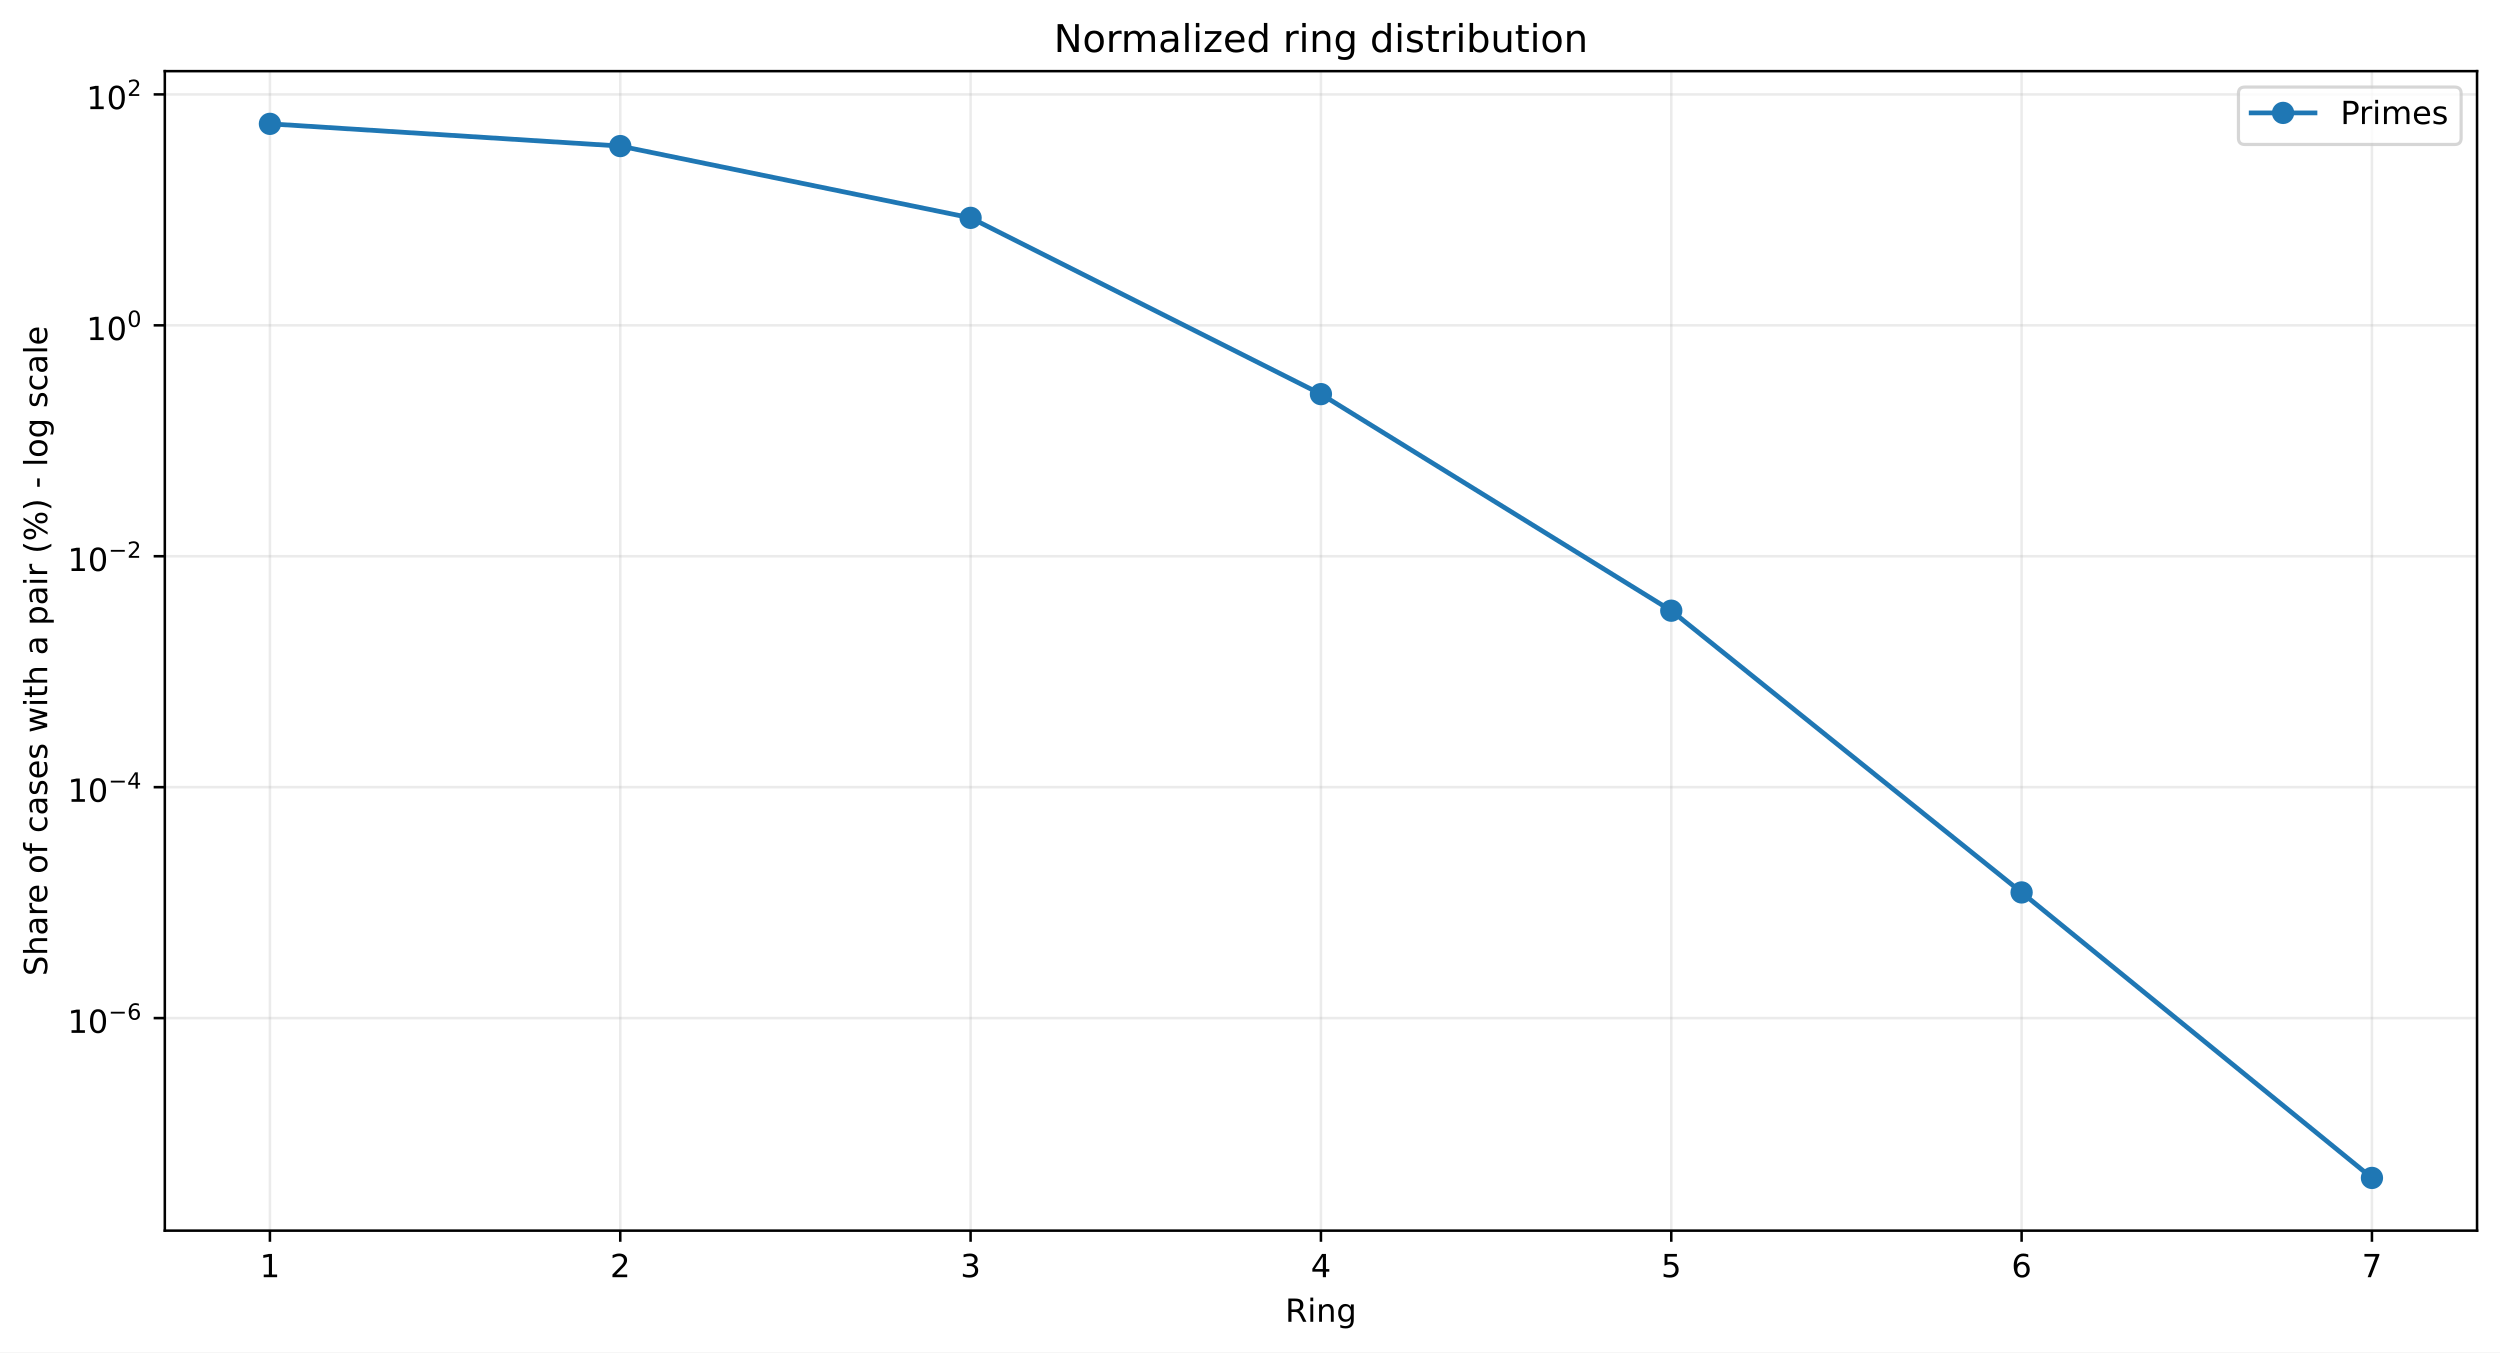
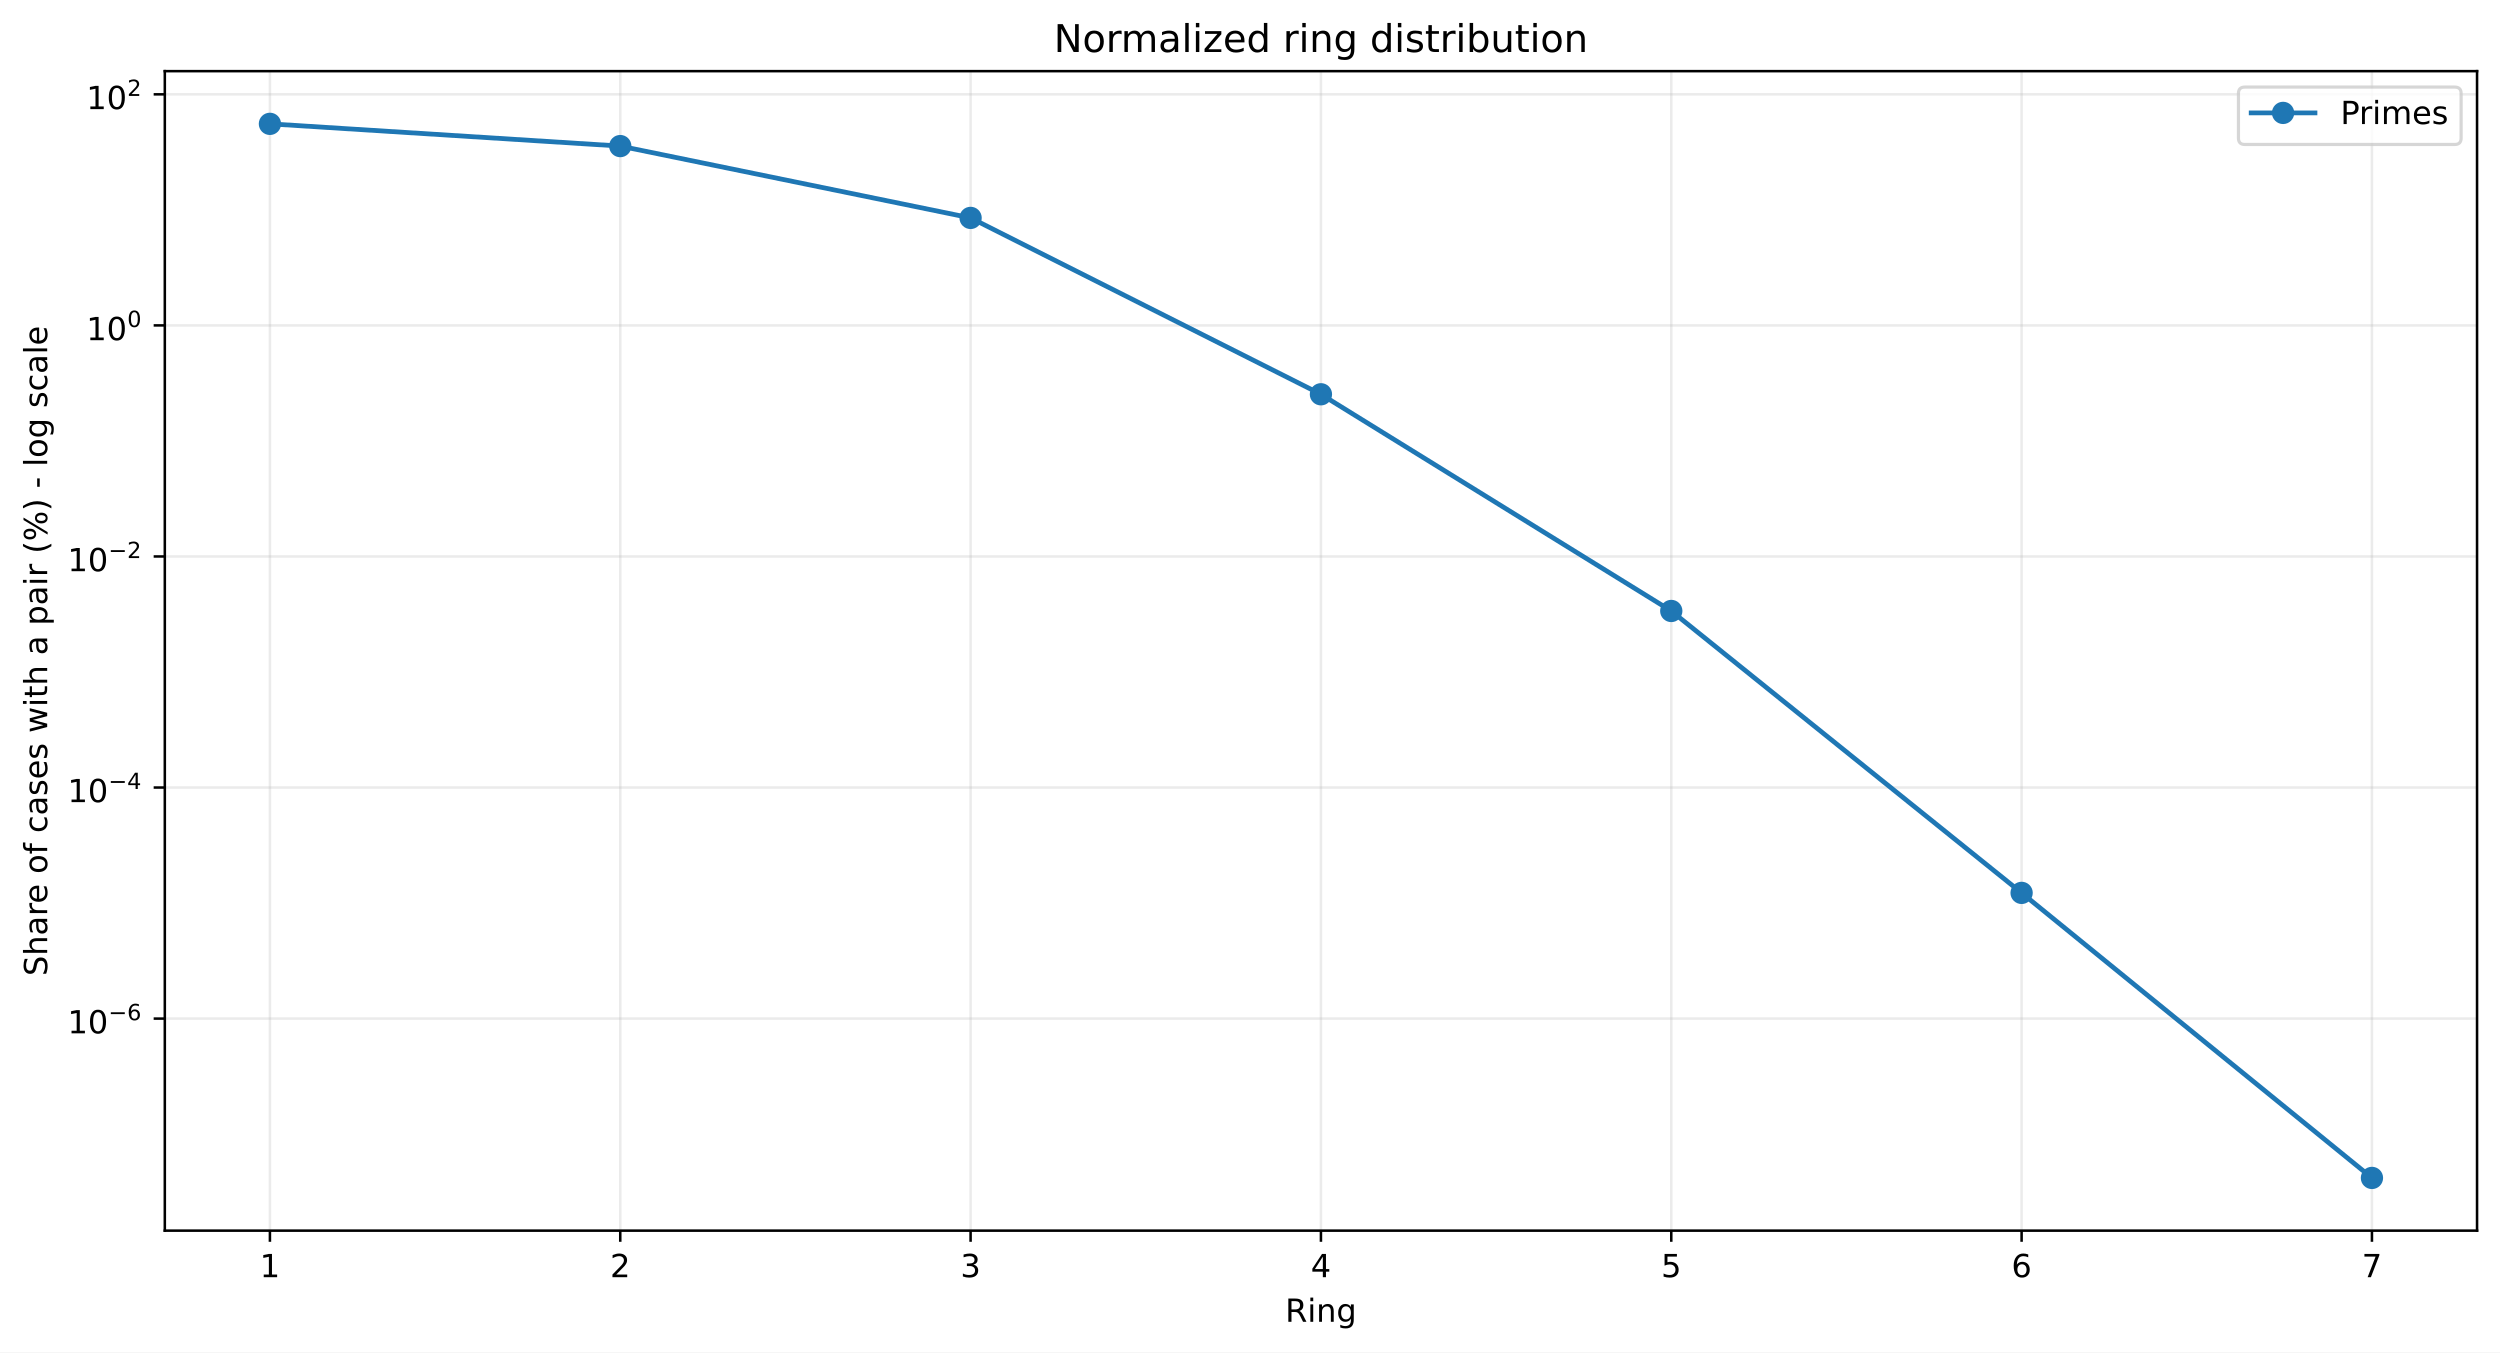
<svg xmlns="http://www.w3.org/2000/svg" xmlns:xlink="http://www.w3.org/1999/xlink" width="784.218pt" height="424.237pt" viewBox="0 0 784.218 424.237" version="1.1">
  <defs>
    <style type="text/css">*{stroke-linejoin: round; stroke-linecap: butt}</style>
  </defs>
  <g id="figure_1">
    <g id="patch_1">
      <path d="M 0 424.237  L 784.218 424.237  L 784.218 0  L 0 0  z " style="fill: #ffffff" />
    </g>
    <g id="axes_1">
      <g id="patch_2">
        <path d="M 51.701 386.036  L 777.018 386.036  L 777.018 22.318  L 51.701 22.318  z " style="fill: #ffffff" />
      </g>
      <g id="matplotlib.axis_1">
        <g id="xtick_1">
          <g id="line2d_1">
-             <path d="M 84.67 386.036  L 84.67 22.318  " clip-path="url(#p990126c983)" style="fill: none; stroke: #b0b0b0; stroke-opacity: 0.25; stroke-width: 0.8; stroke-linecap: square" />
+             <path d="M 84.67 386.036  L 84.67 22.318  " clip-path="url(#pc8bc31f0c2)" style="fill: none; stroke: #b0b0b0; stroke-opacity: 0.25; stroke-width: 0.8; stroke-linecap: square" />
          </g>
          <g id="line2d_2">
            <defs>
-               <path id="m0f0792420e" d="M 0 0  L 0 3.5  " style="stroke: #000000; stroke-width: 0.8" />
+               <path id="m76af45a280" d="M 0 0  L 0 3.5  " style="stroke: #000000; stroke-width: 0.8" />
            </defs>
            <g>
-               <use xlink:href="#m0f0792420e" x="84.67" y="386.036" style="stroke: #000000; stroke-width: 0.8" />
+               <use xlink:href="#m76af45a280" x="84.67" y="386.036" style="stroke: #000000; stroke-width: 0.8" />
            </g>
          </g>
          <g id="text_1">
            <g transform="translate(81.48852 400.6334) scale(0.1 -0.1)">
              <defs>
                <path id="DejaVuSans-14" d="M 794 531  L 1825 531  L 1825 4091  L 703 3866  L 703 4441  L 1819 4666  L 2450 4666  L 2450 531  L 3481 531  L 3481 0  L 794 0  L 794 531  z " transform="scale(0.015625)" />
              </defs>
              <use xlink:href="#DejaVuSans-14" />
            </g>
          </g>
        </g>
        <g id="xtick_2">
          <g id="line2d_3">
-             <path d="M 194.566 386.036  L 194.566 22.318  " clip-path="url(#p990126c983)" style="fill: none; stroke: #b0b0b0; stroke-opacity: 0.25; stroke-width: 0.8; stroke-linecap: square" />
+             <path d="M 194.566 386.036  L 194.566 22.318  " clip-path="url(#pc8bc31f0c2)" style="fill: none; stroke: #b0b0b0; stroke-opacity: 0.25; stroke-width: 0.8; stroke-linecap: square" />
          </g>
          <g id="line2d_4">
            <g>
-               <use xlink:href="#m0f0792420e" x="194.566" y="386.036" style="stroke: #000000; stroke-width: 0.8" />
+               <use xlink:href="#m76af45a280" x="194.566" y="386.036" style="stroke: #000000; stroke-width: 0.8" />
            </g>
          </g>
          <g id="text_2">
            <g transform="translate(191.3851 400.6334) scale(0.1 -0.1)">
              <defs>
                <path id="DejaVuSans-15" d="M 1228 531  L 3431 531  L 3431 0  L 469 0  L 469 531  Q 828 903 1448 1529  Q 2069 2156 2228 2338  Q 2531 2678 2651 2914  Q 2772 3150 2772 3378  Q 2772 3750 2511 3984  Q 2250 4219 1831 4219  Q 1534 4219 1204 4116  Q 875 4013 500 3803  L 500 4441  Q 881 4594 1212 4672  Q 1544 4750 1819 4750  Q 2544 4750 2975 4387  Q 3406 4025 3406 3419  Q 3406 3131 3298 2873  Q 3191 2616 2906 2266  Q 2828 2175 2409 1742  Q 1991 1309 1228 531  z " transform="scale(0.015625)" />
              </defs>
              <use xlink:href="#DejaVuSans-15" />
            </g>
          </g>
        </g>
        <g id="xtick_3">
          <g id="line2d_5">
-             <path d="M 304.463 386.036  L 304.463 22.318  " clip-path="url(#p990126c983)" style="fill: none; stroke: #b0b0b0; stroke-opacity: 0.25; stroke-width: 0.8; stroke-linecap: square" />
+             <path d="M 304.463 386.036  L 304.463 22.318  " clip-path="url(#pc8bc31f0c2)" style="fill: none; stroke: #b0b0b0; stroke-opacity: 0.25; stroke-width: 0.8; stroke-linecap: square" />
          </g>
          <g id="line2d_6">
            <g>
-               <use xlink:href="#m0f0792420e" x="304.463" y="386.036" style="stroke: #000000; stroke-width: 0.8" />
+               <use xlink:href="#m76af45a280" x="304.463" y="386.036" style="stroke: #000000; stroke-width: 0.8" />
            </g>
          </g>
          <g id="text_3">
            <g transform="translate(301.2817 400.6334) scale(0.1 -0.1)">
              <defs>
                <path id="DejaVuSans-16" d="M 2597 2516  Q 3050 2419 3304 2112  Q 3559 1806 3559 1356  Q 3559 666 3084 287  Q 2609 -91 1734 -91  Q 1441 -91 1130 -33  Q 819 25 488 141  L 488 750  Q 750 597 1062 519  Q 1375 441 1716 441  Q 2309 441 2620 675  Q 2931 909 2931 1356  Q 2931 1769 2642 2001  Q 2353 2234 1838 2234  L 1294 2234  L 1294 2753  L 1863 2753  Q 2328 2753 2575 2939  Q 2822 3125 2822 3475  Q 2822 3834 2567 4026  Q 2313 4219 1838 4219  Q 1578 4219 1281 4162  Q 984 4106 628 3988  L 628 4550  Q 988 4650 1302 4700  Q 1616 4750 1894 4750  Q 2613 4750 3031 4423  Q 3450 4097 3450 3541  Q 3450 3153 3228 2886  Q 3006 2619 2597 2516  z " transform="scale(0.015625)" />
              </defs>
              <use xlink:href="#DejaVuSans-16" />
            </g>
          </g>
        </g>
        <g id="xtick_4">
          <g id="line2d_7">
-             <path d="M 414.36 386.036  L 414.36 22.318  " clip-path="url(#p990126c983)" style="fill: none; stroke: #b0b0b0; stroke-opacity: 0.25; stroke-width: 0.8; stroke-linecap: square" />
+             <path d="M 414.36 386.036  L 414.36 22.318  " clip-path="url(#pc8bc31f0c2)" style="fill: none; stroke: #b0b0b0; stroke-opacity: 0.25; stroke-width: 0.8; stroke-linecap: square" />
          </g>
          <g id="line2d_8">
            <g>
-               <use xlink:href="#m0f0792420e" x="414.36" y="386.036" style="stroke: #000000; stroke-width: 0.8" />
+               <use xlink:href="#m76af45a280" x="414.36" y="386.036" style="stroke: #000000; stroke-width: 0.8" />
            </g>
          </g>
          <g id="text_4">
            <g transform="translate(411.1784 400.6334) scale(0.1 -0.1)">
              <defs>
                <path id="DejaVuSans-17" d="M 2419 4116  L 825 1625  L 2419 1625  L 2419 4116  z M 2253 4666  L 3047 4666  L 3047 1625  L 3713 1625  L 3713 1100  L 3047 1100  L 3047 0  L 2419 0  L 2419 1100  L 313 1100  L 313 1709  L 2253 4666  z " transform="scale(0.015625)" />
              </defs>
              <use xlink:href="#DejaVuSans-17" />
            </g>
          </g>
        </g>
        <g id="xtick_5">
          <g id="line2d_9">
-             <path d="M 524.256 386.036  L 524.256 22.318  " clip-path="url(#p990126c983)" style="fill: none; stroke: #b0b0b0; stroke-opacity: 0.25; stroke-width: 0.8; stroke-linecap: square" />
+             <path d="M 524.256 386.036  L 524.256 22.318  " clip-path="url(#pc8bc31f0c2)" style="fill: none; stroke: #b0b0b0; stroke-opacity: 0.25; stroke-width: 0.8; stroke-linecap: square" />
          </g>
          <g id="line2d_10">
            <g>
-               <use xlink:href="#m0f0792420e" x="524.256" y="386.036" style="stroke: #000000; stroke-width: 0.8" />
+               <use xlink:href="#m76af45a280" x="524.256" y="386.036" style="stroke: #000000; stroke-width: 0.8" />
            </g>
          </g>
          <g id="text_5">
            <g transform="translate(521.075 400.6334) scale(0.1 -0.1)">
              <defs>
                <path id="DejaVuSans-18" d="M 691 4666  L 3169 4666  L 3169 4134  L 1269 4134  L 1269 2991  Q 1406 3038 1543 3061  Q 1681 3084 1819 3084  Q 2600 3084 3056 2656  Q 3513 2228 3513 1497  Q 3513 744 3044 326  Q 2575 -91 1722 -91  Q 1428 -91 1123 -41  Q 819 9 494 109  L 494 744  Q 775 591 1075 516  Q 1375 441 1709 441  Q 2250 441 2565 725  Q 2881 1009 2881 1497  Q 2881 1984 2565 2268  Q 2250 2553 1709 2553  Q 1456 2553 1204 2497  Q 953 2441 691 2322  L 691 4666  z " transform="scale(0.015625)" />
              </defs>
              <use xlink:href="#DejaVuSans-18" />
            </g>
          </g>
        </g>
        <g id="xtick_6">
          <g id="line2d_11">
-             <path d="M 634.153 386.036  L 634.153 22.318  " clip-path="url(#p990126c983)" style="fill: none; stroke: #b0b0b0; stroke-opacity: 0.25; stroke-width: 0.8; stroke-linecap: square" />
+             <path d="M 634.153 386.036  L 634.153 22.318  " clip-path="url(#pc8bc31f0c2)" style="fill: none; stroke: #b0b0b0; stroke-opacity: 0.25; stroke-width: 0.8; stroke-linecap: square" />
          </g>
          <g id="line2d_12">
            <g>
-               <use xlink:href="#m0f0792420e" x="634.153" y="386.036" style="stroke: #000000; stroke-width: 0.8" />
+               <use xlink:href="#m76af45a280" x="634.153" y="386.036" style="stroke: #000000; stroke-width: 0.8" />
            </g>
          </g>
          <g id="text_6">
            <g transform="translate(630.9716 400.6334) scale(0.1 -0.1)">
              <defs>
                <path id="DejaVuSans-19" d="M 2113 2584  Q 1688 2584 1439 2293  Q 1191 2003 1191 1497  Q 1191 994 1439 701  Q 1688 409 2113 409  Q 2538 409 2786 701  Q 3034 994 3034 1497  Q 3034 2003 2786 2293  Q 2538 2584 2113 2584  z M 3366 4563  L 3366 3988  Q 3128 4100 2886 4159  Q 2644 4219 2406 4219  Q 1781 4219 1451 3797  Q 1122 3375 1075 2522  Q 1259 2794 1537 2939  Q 1816 3084 2150 3084  Q 2853 3084 3261 2657  Q 3669 2231 3669 1497  Q 3669 778 3244 343  Q 2819 -91 2113 -91  Q 1303 -91 875 529  Q 447 1150 447 2328  Q 447 3434 972 4092  Q 1497 4750 2381 4750  Q 2619 4750 2861 4703  Q 3103 4656 3366 4563  z " transform="scale(0.015625)" />
              </defs>
              <use xlink:href="#DejaVuSans-19" />
            </g>
          </g>
        </g>
        <g id="xtick_7">
          <g id="line2d_13">
-             <path d="M 744.049 386.036  L 744.049 22.318  " clip-path="url(#p990126c983)" style="fill: none; stroke: #b0b0b0; stroke-opacity: 0.25; stroke-width: 0.8; stroke-linecap: square" />
+             <path d="M 744.049 386.036  L 744.049 22.318  " clip-path="url(#pc8bc31f0c2)" style="fill: none; stroke: #b0b0b0; stroke-opacity: 0.25; stroke-width: 0.8; stroke-linecap: square" />
          </g>
          <g id="line2d_14">
            <g>
-               <use xlink:href="#m0f0792420e" x="744.049" y="386.036" style="stroke: #000000; stroke-width: 0.8" />
+               <use xlink:href="#m76af45a280" x="744.049" y="386.036" style="stroke: #000000; stroke-width: 0.8" />
            </g>
          </g>
          <g id="text_7">
            <g transform="translate(740.8682 400.6334) scale(0.1 -0.1)">
              <defs>
                <path id="DejaVuSans-1a" d="M 525 4666  L 3525 4666  L 3525 4397  L 1831 0  L 1172 0  L 2766 4134  L 525 4134  L 525 4666  z " transform="scale(0.015625)" />
              </defs>
              <use xlink:href="#DejaVuSans-1a" />
            </g>
          </g>
        </g>
        <g id="text_8">
          <g transform="translate(403.1534 414.6342) scale(0.1 -0.1)">
            <defs>
              <path id="DejaVuSans-35" d="M 2841 2188  Q 3044 2119 3236 1894  Q 3428 1669 3622 1275  L 4263 0  L 3584 0  L 2988 1197  Q 2756 1666 2539 1819  Q 2322 1972 1947 1972  L 1259 1972  L 1259 0  L 628 0  L 628 4666  L 2053 4666  Q 2853 4666 3247 4331  Q 3641 3997 3641 3322  Q 3641 2881 3436 2590  Q 3231 2300 2841 2188  z M 1259 4147  L 1259 2491  L 2053 2491  Q 2509 2491 2742 2702  Q 2975 2913 2975 3322  Q 2975 3731 2742 3939  Q 2509 4147 2053 4147  L 1259 4147  z " transform="scale(0.015625)" />
              <path id="DejaVuSans-4c" d="M 603 3500  L 1178 3500  L 1178 0  L 603 0  L 603 3500  z M 603 4863  L 1178 4863  L 1178 4134  L 603 4134  L 603 4863  z " transform="scale(0.015625)" />
              <path id="DejaVuSans-51" d="M 3513 2113  L 3513 0  L 2938 0  L 2938 2094  Q 2938 2591 2744 2837  Q 2550 3084 2163 3084  Q 1697 3084 1428 2787  Q 1159 2491 1159 1978  L 1159 0  L 581 0  L 581 3500  L 1159 3500  L 1159 2956  Q 1366 3272 1645 3428  Q 1925 3584 2291 3584  Q 2894 3584 3203 3211  Q 3513 2838 3513 2113  z " transform="scale(0.015625)" />
              <path id="DejaVuSans-4a" d="M 2906 1791  Q 2906 2416 2648 2759  Q 2391 3103 1925 3103  Q 1463 3103 1205 2759  Q 947 2416 947 1791  Q 947 1169 1205 825  Q 1463 481 1925 481  Q 2391 481 2648 825  Q 2906 1169 2906 1791  z M 3481 434  Q 3481 -459 3084 -895  Q 2688 -1331 1869 -1331  Q 1566 -1331 1297 -1286  Q 1028 -1241 775 -1147  L 775 -588  Q 1028 -725 1275 -790  Q 1522 -856 1778 -856  Q 2344 -856 2625 -561  Q 2906 -266 2906 331  L 2906 616  Q 2728 306 2450 153  Q 2172 0 1784 0  Q 1141 0 747 490  Q 353 981 353 1791  Q 353 2603 747 3093  Q 1141 3584 1784 3584  Q 2172 3584 2450 3431  Q 2728 3278 2906 2969  L 2906 3500  L 3481 3500  L 3481 434  z " transform="scale(0.015625)" />
            </defs>
            <use xlink:href="#DejaVuSans-35" />
            <use xlink:href="#DejaVuSans-4c" transform="translate(69.48438 0)" />
            <use xlink:href="#DejaVuSans-51" transform="translate(97.26562 0)" />
            <use xlink:href="#DejaVuSans-4a" transform="translate(160.6406 0)" />
          </g>
        </g>
      </g>
      <g id="matplotlib.axis_2">
        <g id="ytick_1">
          <g id="line2d_15">
-             <path d="M 51.701 319.365  L 777.018 319.365  " clip-path="url(#p990126c983)" style="fill: none; stroke: #b0b0b0; stroke-opacity: 0.25; stroke-width: 0.8; stroke-linecap: square" />
+             <path d="M 51.701 319.525  L 777.018 319.525  " clip-path="url(#pc8bc31f0c2)" style="fill: none; stroke: #b0b0b0; stroke-opacity: 0.25; stroke-width: 0.8; stroke-linecap: square" />
          </g>
          <g id="line2d_16">
            <defs>
-               <path id="m5545143a5c" d="M 0 0  L -3.5 0  " style="stroke: #000000; stroke-width: 0.8" />
+               <path id="m53940c258c" d="M 0 0  L -3.5 0  " style="stroke: #000000; stroke-width: 0.8" />
            </defs>
            <g>
-               <use xlink:href="#m5545143a5c" x="51.701" y="319.365" style="stroke: #000000; stroke-width: 0.8" />
+               <use xlink:href="#m53940c258c" x="51.701" y="319.525" style="stroke: #000000; stroke-width: 0.8" />
            </g>
          </g>
          <g id="text_9">
-             <g transform="translate(21.20078 324.0655) scale(0.1 -0.1)">
+             <g transform="translate(21.20078 324.2254) scale(0.1 -0.1)">
              <defs>
                <path id="DejaVuSans-13" d="M 2034 4250  Q 1547 4250 1301 3770  Q 1056 3291 1056 2328  Q 1056 1369 1301 889  Q 1547 409 2034 409  Q 2525 409 2770 889  Q 3016 1369 3016 2328  Q 3016 3291 2770 3770  Q 2525 4250 2034 4250  z M 2034 4750  Q 2819 4750 3233 4129  Q 3647 3509 3647 2328  Q 3647 1150 3233 529  Q 2819 -91 2034 -91  Q 1250 -91 836 529  Q 422 1150 422 2328  Q 422 3509 836 4129  Q 1250 4750 2034 4750  z " transform="scale(0.015625)" />
                <path id="DejaVuSans-c9c" d="M 678 2272  L 4684 2272  L 4684 1741  L 678 1741  L 678 2272  z " transform="scale(0.015625)" />
              </defs>
              <use xlink:href="#DejaVuSans-14" transform="translate(0 0.746875)" />
              <use xlink:href="#DejaVuSans-13" transform="translate(63.62305 0.746875)" />
              <use xlink:href="#DejaVuSans-c9c" transform="translate(128.2031 42.04688) scale(0.7)" />
              <use xlink:href="#DejaVuSans-19" transform="translate(186.8555 42.04688) scale(0.7)" />
            </g>
          </g>
        </g>
        <g id="ytick_2">
          <g id="line2d_17">
-             <path d="M 51.701 246.925  L 777.018 246.925  " clip-path="url(#p990126c983)" style="fill: none; stroke: #b0b0b0; stroke-opacity: 0.25; stroke-width: 0.8; stroke-linecap: square" />
+             <path d="M 51.701 247.044  L 777.018 247.044  " clip-path="url(#pc8bc31f0c2)" style="fill: none; stroke: #b0b0b0; stroke-opacity: 0.25; stroke-width: 0.8; stroke-linecap: square" />
          </g>
          <g id="line2d_18">
            <g>
-               <use xlink:href="#m5545143a5c" x="51.701" y="246.925" style="stroke: #000000; stroke-width: 0.8" />
+               <use xlink:href="#m53940c258c" x="51.701" y="247.044" style="stroke: #000000; stroke-width: 0.8" />
            </g>
          </g>
          <g id="text_10">
-             <g transform="translate(21.20078 251.5753) scale(0.1 -0.1)">
+             <g transform="translate(21.20078 251.6939) scale(0.1 -0.1)">
              <use xlink:href="#DejaVuSans-14" transform="translate(0 0.665625)" />
              <use xlink:href="#DejaVuSans-13" transform="translate(63.62305 0.665625)" />
              <use xlink:href="#DejaVuSans-c9c" transform="translate(128.2031 41.96563) scale(0.7)" />
              <use xlink:href="#DejaVuSans-17" transform="translate(186.8555 41.96563) scale(0.7)" />
            </g>
          </g>
        </g>
        <g id="ytick_3">
          <g id="line2d_19">
-             <path d="M 51.701 174.485  L 777.018 174.485  " clip-path="url(#p990126c983)" style="fill: none; stroke: #b0b0b0; stroke-opacity: 0.25; stroke-width: 0.8; stroke-linecap: square" />
+             <path d="M 51.701 174.562  L 777.018 174.562  " clip-path="url(#pc8bc31f0c2)" style="fill: none; stroke: #b0b0b0; stroke-opacity: 0.25; stroke-width: 0.8; stroke-linecap: square" />
          </g>
          <g id="line2d_20">
            <g>
-               <use xlink:href="#m5545143a5c" x="51.701" y="174.485" style="stroke: #000000; stroke-width: 0.8" />
+               <use xlink:href="#m53940c258c" x="51.701" y="174.562" style="stroke: #000000; stroke-width: 0.8" />
            </g>
          </g>
          <g id="text_11">
-             <g transform="translate(21.20078 179.1851) scale(0.1 -0.1)">
+             <g transform="translate(21.20078 179.2625) scale(0.1 -0.1)">
              <use xlink:href="#DejaVuSans-14" transform="translate(0 0.746875)" />
              <use xlink:href="#DejaVuSans-13" transform="translate(63.62305 0.746875)" />
              <use xlink:href="#DejaVuSans-c9c" transform="translate(128.2031 42.04688) scale(0.7)" />
              <use xlink:href="#DejaVuSans-15" transform="translate(186.8555 42.04688) scale(0.7)" />
            </g>
          </g>
        </g>
        <g id="ytick_4">
          <g id="line2d_21">
-             <path d="M 51.701 102.045  L 777.018 102.045  " clip-path="url(#p990126c983)" style="fill: none; stroke: #b0b0b0; stroke-opacity: 0.25; stroke-width: 0.8; stroke-linecap: square" />
+             <path d="M 51.701 102.081  L 777.018 102.081  " clip-path="url(#pc8bc31f0c2)" style="fill: none; stroke: #b0b0b0; stroke-opacity: 0.25; stroke-width: 0.8; stroke-linecap: square" />
          </g>
          <g id="line2d_22">
            <g>
-               <use xlink:href="#m5545143a5c" x="51.701" y="102.045" style="stroke: #000000; stroke-width: 0.8" />
+               <use xlink:href="#m53940c258c" x="51.701" y="102.081" style="stroke: #000000; stroke-width: 0.8" />
            </g>
          </g>
          <g id="text_12">
-             <g transform="translate(27.10078 106.7449) scale(0.1 -0.1)">
+             <g transform="translate(27.10078 106.781) scale(0.1 -0.1)">
              <use xlink:href="#DejaVuSans-14" transform="translate(0 0.746875)" />
              <use xlink:href="#DejaVuSans-13" transform="translate(63.62305 0.746875)" />
              <use xlink:href="#DejaVuSans-13" transform="translate(128.2031 42.04688) scale(0.7)" />
            </g>
          </g>
        </g>
        <g id="ytick_5">
          <g id="line2d_23">
-             <path d="M 51.701 29.605  L 777.018 29.605  " clip-path="url(#p990126c983)" style="fill: none; stroke: #b0b0b0; stroke-opacity: 0.25; stroke-width: 0.8; stroke-linecap: square" />
+             <path d="M 51.701 29.599  L 777.018 29.599  " clip-path="url(#pc8bc31f0c2)" style="fill: none; stroke: #b0b0b0; stroke-opacity: 0.25; stroke-width: 0.8; stroke-linecap: square" />
          </g>
          <g id="line2d_24">
            <g>
-               <use xlink:href="#m5545143a5c" x="51.701" y="29.605" style="stroke: #000000; stroke-width: 0.8" />
+               <use xlink:href="#m53940c258c" x="51.701" y="29.599" style="stroke: #000000; stroke-width: 0.8" />
            </g>
          </g>
          <g id="text_13">
-             <g transform="translate(27.10078 34.30476) scale(0.1 -0.1)">
+             <g transform="translate(27.10078 34.29948) scale(0.1 -0.1)">
              <use xlink:href="#DejaVuSans-14" transform="translate(0 0.746875)" />
              <use xlink:href="#DejaVuSans-13" transform="translate(63.62305 0.746875)" />
              <use xlink:href="#DejaVuSans-15" transform="translate(128.2031 42.04688) scale(0.7)" />
            </g>
          </g>
        </g>
        <g id="text_14">
          <g transform="translate(14.79844 306.1426) rotate(-90) scale(0.1 -0.1)">
            <defs>
              <path id="DejaVuSans-36" d="M 3425 4513  L 3425 3897  Q 3066 4069 2747 4153  Q 2428 4238 2131 4238  Q 1616 4238 1336 4038  Q 1056 3838 1056 3469  Q 1056 3159 1242 3001  Q 1428 2844 1947 2747  L 2328 2669  Q 3034 2534 3370 2195  Q 3706 1856 3706 1288  Q 3706 609 3251 259  Q 2797 -91 1919 -91  Q 1588 -91 1214 -16  Q 841 59 441 206  L 441 856  Q 825 641 1194 531  Q 1563 422 1919 422  Q 2459 422 2753 634  Q 3047 847 3047 1241  Q 3047 1584 2836 1778  Q 2625 1972 2144 2069  L 1759 2144  Q 1053 2284 737 2584  Q 422 2884 422 3419  Q 422 4038 858 4394  Q 1294 4750 2059 4750  Q 2388 4750 2728 4690  Q 3069 4631 3425 4513  z " transform="scale(0.015625)" />
              <path id="DejaVuSans-4b" d="M 3513 2113  L 3513 0  L 2938 0  L 2938 2094  Q 2938 2591 2744 2837  Q 2550 3084 2163 3084  Q 1697 3084 1428 2787  Q 1159 2491 1159 1978  L 1159 0  L 581 0  L 581 4863  L 1159 4863  L 1159 2956  Q 1366 3272 1645 3428  Q 1925 3584 2291 3584  Q 2894 3584 3203 3211  Q 3513 2838 3513 2113  z " transform="scale(0.015625)" />
              <path id="DejaVuSans-44" d="M 2194 1759  Q 1497 1759 1228 1600  Q 959 1441 959 1056  Q 959 750 1161 570  Q 1363 391 1709 391  Q 2188 391 2477 730  Q 2766 1069 2766 1631  L 2766 1759  L 2194 1759  z M 3341 1997  L 3341 0  L 2766 0  L 2766 531  Q 2569 213 2275 61  Q 1981 -91 1556 -91  Q 1019 -91 701 211  Q 384 513 384 1019  Q 384 1609 779 1909  Q 1175 2209 1959 2209  L 2766 2209  L 2766 2266  Q 2766 2663 2505 2880  Q 2244 3097 1772 3097  Q 1472 3097 1187 3025  Q 903 2953 641 2809  L 641 3341  Q 956 3463 1253 3523  Q 1550 3584 1831 3584  Q 2591 3584 2966 3190  Q 3341 2797 3341 1997  z " transform="scale(0.015625)" />
              <path id="DejaVuSans-55" d="M 2631 2963  Q 2534 3019 2420 3045  Q 2306 3072 2169 3072  Q 1681 3072 1420 2755  Q 1159 2438 1159 1844  L 1159 0  L 581 0  L 581 3500  L 1159 3500  L 1159 2956  Q 1341 3275 1631 3429  Q 1922 3584 2338 3584  Q 2397 3584 2469 3576  Q 2541 3569 2628 3553  L 2631 2963  z " transform="scale(0.015625)" />
              <path id="DejaVuSans-48" d="M 3597 1894  L 3597 1613  L 953 1613  Q 991 1019 1311 708  Q 1631 397 2203 397  Q 2534 397 2845 478  Q 3156 559 3463 722  L 3463 178  Q 3153 47 2828 -22  Q 2503 -91 2169 -91  Q 1331 -91 842 396  Q 353 884 353 1716  Q 353 2575 817 3079  Q 1281 3584 2069 3584  Q 2775 3584 3186 3129  Q 3597 2675 3597 1894  z M 3022 2063  Q 3016 2534 2758 2815  Q 2500 3097 2075 3097  Q 1594 3097 1305 2825  Q 1016 2553 972 2059  L 3022 2063  z " transform="scale(0.015625)" />
              <path id="DejaVuSans-3" transform="scale(0.015625)" />
              <path id="DejaVuSans-52" d="M 1959 3097  Q 1497 3097 1228 2736  Q 959 2375 959 1747  Q 959 1119 1226 758  Q 1494 397 1959 397  Q 2419 397 2687 759  Q 2956 1122 2956 1747  Q 2956 2369 2687 2733  Q 2419 3097 1959 3097  z M 1959 3584  Q 2709 3584 3137 3096  Q 3566 2609 3566 1747  Q 3566 888 3137 398  Q 2709 -91 1959 -91  Q 1206 -91 779 398  Q 353 888 353 1747  Q 353 2609 779 3096  Q 1206 3584 1959 3584  z " transform="scale(0.015625)" />
              <path id="DejaVuSans-49" d="M 2375 4863  L 2375 4384  L 1825 4384  Q 1516 4384 1395 4259  Q 1275 4134 1275 3809  L 1275 3500  L 2222 3500  L 2222 3053  L 1275 3053  L 1275 0  L 697 0  L 697 3053  L 147 3053  L 147 3500  L 697 3500  L 697 3744  Q 697 4328 969 4595  Q 1241 4863 1831 4863  L 2375 4863  z " transform="scale(0.015625)" />
              <path id="DejaVuSans-46" d="M 3122 3366  L 3122 2828  Q 2878 2963 2633 3030  Q 2388 3097 2138 3097  Q 1578 3097 1268 2742  Q 959 2388 959 1747  Q 959 1106 1268 751  Q 1578 397 2138 397  Q 2388 397 2633 464  Q 2878 531 3122 666  L 3122 134  Q 2881 22 2623 -34  Q 2366 -91 2075 -91  Q 1284 -91 818 406  Q 353 903 353 1747  Q 353 2603 823 3093  Q 1294 3584 2113 3584  Q 2378 3584 2631 3529  Q 2884 3475 3122 3366  z " transform="scale(0.015625)" />
              <path id="DejaVuSans-56" d="M 2834 3397  L 2834 2853  Q 2591 2978 2328 3040  Q 2066 3103 1784 3103  Q 1356 3103 1142 2972  Q 928 2841 928 2578  Q 928 2378 1081 2264  Q 1234 2150 1697 2047  L 1894 2003  Q 2506 1872 2764 1633  Q 3022 1394 3022 966  Q 3022 478 2636 193  Q 2250 -91 1575 -91  Q 1294 -91 989 -36  Q 684 19 347 128  L 347 722  Q 666 556 975 473  Q 1284 391 1588 391  Q 1994 391 2212 530  Q 2431 669 2431 922  Q 2431 1156 2273 1281  Q 2116 1406 1581 1522  L 1381 1569  Q 847 1681 609 1914  Q 372 2147 372 2553  Q 372 3047 722 3315  Q 1072 3584 1716 3584  Q 2034 3584 2315 3537  Q 2597 3491 2834 3397  z " transform="scale(0.015625)" />
              <path id="DejaVuSans-5a" d="M 269 3500  L 844 3500  L 1563 769  L 2278 3500  L 2956 3500  L 3675 769  L 4391 3500  L 4966 3500  L 4050 0  L 3372 0  L 2619 2869  L 1863 0  L 1184 0  L 269 3500  z " transform="scale(0.015625)" />
              <path id="DejaVuSans-57" d="M 1172 4494  L 1172 3500  L 2356 3500  L 2356 3053  L 1172 3053  L 1172 1153  Q 1172 725 1289 603  Q 1406 481 1766 481  L 2356 481  L 2356 0  L 1766 0  Q 1100 0 847 248  Q 594 497 594 1153  L 594 3053  L 172 3053  L 172 3500  L 594 3500  L 594 4494  L 1172 4494  z " transform="scale(0.015625)" />
              <path id="DejaVuSans-53" d="M 1159 525  L 1159 -1331  L 581 -1331  L 581 3500  L 1159 3500  L 1159 2969  Q 1341 3281 1617 3432  Q 1894 3584 2278 3584  Q 2916 3584 3314 3078  Q 3713 2572 3713 1747  Q 3713 922 3314 415  Q 2916 -91 2278 -91  Q 1894 -91 1617 61  Q 1341 213 1159 525  z M 3116 1747  Q 3116 2381 2855 2742  Q 2594 3103 2138 3103  Q 1681 3103 1420 2742  Q 1159 2381 1159 1747  Q 1159 1113 1420 752  Q 1681 391 2138 391  Q 2594 391 2855 752  Q 3116 1113 3116 1747  z " transform="scale(0.015625)" />
              <path id="DejaVuSans-b" d="M 1984 4856  Q 1566 4138 1362 3434  Q 1159 2731 1159 2009  Q 1159 1288 1364 580  Q 1569 -128 1984 -844  L 1484 -844  Q 1016 -109 783 600  Q 550 1309 550 2009  Q 550 2706 781 3412  Q 1013 4119 1484 4856  L 1984 4856  z " transform="scale(0.015625)" />
              <path id="DejaVuSans-8" d="M 4653 2053  Q 4381 2053 4226 1822  Q 4072 1591 4072 1178  Q 4072 772 4226 539  Q 4381 306 4653 306  Q 4919 306 5073 539  Q 5228 772 5228 1178  Q 5228 1588 5073 1820  Q 4919 2053 4653 2053  z M 4653 2450  Q 5147 2450 5437 2106  Q 5728 1763 5728 1178  Q 5728 594 5436 251  Q 5144 -91 4653 -91  Q 4153 -91 3862 251  Q 3572 594 3572 1178  Q 3572 1766 3864 2108  Q 4156 2450 4653 2450  z M 1428 4353  Q 1159 4353 1004 4120  Q 850 3888 850 3481  Q 850 3069 1003 2837  Q 1156 2606 1428 2606  Q 1700 2606 1854 2837  Q 2009 3069 2009 3481  Q 2009 3884 1853 4118  Q 1697 4353 1428 4353  z M 4250 4750  L 4750 4750  L 1831 -91  L 1331 -91  L 4250 4750  z M 1428 4750  Q 1922 4750 2215 4408  Q 2509 4066 2509 3481  Q 2509 2891 2217 2550  Q 1925 2209 1428 2209  Q 931 2209 642 2551  Q 353 2894 353 3481  Q 353 4063 643 4406  Q 934 4750 1428 4750  z " transform="scale(0.015625)" />
              <path id="DejaVuSans-c" d="M 513 4856  L 1013 4856  Q 1481 4119 1714 3412  Q 1947 2706 1947 2009  Q 1947 1309 1714 600  Q 1481 -109 1013 -844  L 513 -844  Q 928 -128 1133 580  Q 1338 1288 1338 2009  Q 1338 2731 1133 3434  Q 928 4138 513 4856  z " transform="scale(0.015625)" />
              <path id="DejaVuSans-10" d="M 313 2009  L 1997 2009  L 1997 1497  L 313 1497  L 313 2009  z " transform="scale(0.015625)" />
              <path id="DejaVuSans-4f" d="M 603 4863  L 1178 4863  L 1178 0  L 603 0  L 603 4863  z " transform="scale(0.015625)" />
            </defs>
            <use xlink:href="#DejaVuSans-36" />
            <use xlink:href="#DejaVuSans-4b" transform="translate(63.48438 0)" />
            <use xlink:href="#DejaVuSans-44" transform="translate(126.8594 0)" />
            <use xlink:href="#DejaVuSans-55" transform="translate(188.1406 0)" />
            <use xlink:href="#DejaVuSans-48" transform="translate(227.0469 0)" />
            <use xlink:href="#DejaVuSans-3" transform="translate(288.5781 0)" />
            <use xlink:href="#DejaVuSans-52" transform="translate(320.3594 0)" />
            <use xlink:href="#DejaVuSans-49" transform="translate(381.5469 0)" />
            <use xlink:href="#DejaVuSans-3" transform="translate(416.75 0)" />
            <use xlink:href="#DejaVuSans-46" transform="translate(448.5312 0)" />
            <use xlink:href="#DejaVuSans-44" transform="translate(503.5156 0)" />
            <use xlink:href="#DejaVuSans-56" transform="translate(564.7969 0)" />
            <use xlink:href="#DejaVuSans-48" transform="translate(616.8906 0)" />
            <use xlink:href="#DejaVuSans-56" transform="translate(678.4219 0)" />
            <use xlink:href="#DejaVuSans-3" transform="translate(730.5156 0)" />
            <use xlink:href="#DejaVuSans-5a" transform="translate(762.2969 0)" />
            <use xlink:href="#DejaVuSans-4c" transform="translate(844.0781 0)" />
            <use xlink:href="#DejaVuSans-57" transform="translate(871.8594 0)" />
            <use xlink:href="#DejaVuSans-4b" transform="translate(911.0625 0)" />
            <use xlink:href="#DejaVuSans-3" transform="translate(974.4375 0)" />
            <use xlink:href="#DejaVuSans-44" transform="translate(1006.219 0)" />
            <use xlink:href="#DejaVuSans-3" transform="translate(1067.5 0)" />
            <use xlink:href="#DejaVuSans-53" transform="translate(1099.281 0)" />
            <use xlink:href="#DejaVuSans-44" transform="translate(1162.766 0)" />
            <use xlink:href="#DejaVuSans-4c" transform="translate(1224.047 0)" />
            <use xlink:href="#DejaVuSans-55" transform="translate(1251.828 0)" />
            <use xlink:href="#DejaVuSans-3" transform="translate(1292.938 0)" />
            <use xlink:href="#DejaVuSans-b" transform="translate(1324.719 0)" />
            <use xlink:href="#DejaVuSans-8" transform="translate(1363.734 0)" />
            <use xlink:href="#DejaVuSans-c" transform="translate(1458.75 0)" />
            <use xlink:href="#DejaVuSans-3" transform="translate(1497.766 0)" />
            <use xlink:href="#DejaVuSans-10" transform="translate(1529.547 0)" />
            <use xlink:href="#DejaVuSans-3" transform="translate(1565.625 0)" />
            <use xlink:href="#DejaVuSans-4f" transform="translate(1597.406 0)" />
            <use xlink:href="#DejaVuSans-52" transform="translate(1625.188 0)" />
            <use xlink:href="#DejaVuSans-4a" transform="translate(1686.375 0)" />
            <use xlink:href="#DejaVuSans-3" transform="translate(1749.859 0)" />
            <use xlink:href="#DejaVuSans-56" transform="translate(1781.641 0)" />
            <use xlink:href="#DejaVuSans-46" transform="translate(1833.734 0)" />
            <use xlink:href="#DejaVuSans-44" transform="translate(1888.719 0)" />
            <use xlink:href="#DejaVuSans-4f" transform="translate(1950 0)" />
            <use xlink:href="#DejaVuSans-48" transform="translate(1977.781 0)" />
          </g>
        </g>
      </g>
      <g id="line2d_25">
-         <path d="M 84.67 38.851  L 194.566 45.822  L 304.463 68.34  L 414.36 123.632  L 524.256 191.568  L 634.153 279.946  L 744.049 369.503  " clip-path="url(#p990126c983)" style="fill: none; stroke: #1f77b4; stroke-width: 1.5; stroke-linecap: square" />
+         <path d="M 84.67 38.851  L 194.566 45.826  L 304.463 68.357  L 414.36 123.68  L 524.256 191.655  L 634.153 280.089  L 744.049 369.503  " clip-path="url(#pc8bc31f0c2)" style="fill: none; stroke: #1f77b4; stroke-width: 1.5; stroke-linecap: square" />
        <defs>
-           <path id="me8fbaf9190" d="M 0 3  C 0.796 3 1.559 2.684 2.121 2.121  C 2.684 1.559 3 0.796 3 0  C 3 -0.796 2.684 -1.559 2.121 -2.121  C 1.559 -2.684 0.796 -3 0 -3  C -0.796 -3 -1.559 -2.684 -2.121 -2.121  C -2.684 -1.559 -3 -0.796 -3 0  C -3 0.796 -2.684 1.559 -2.121 2.121  C -1.559 2.684 -0.796 3 0 3  z " style="stroke: #1f77b4" />
+           <path id="m08ee01f3a1" d="M 0 3  C 0.796 3 1.559 2.684 2.121 2.121  C 2.684 1.559 3 0.796 3 0  C 3 -0.796 2.684 -1.559 2.121 -2.121  C 1.559 -2.684 0.796 -3 0 -3  C -0.796 -3 -1.559 -2.684 -2.121 -2.121  C -2.684 -1.559 -3 -0.796 -3 0  C -3 0.796 -2.684 1.559 -2.121 2.121  C -1.559 2.684 -0.796 3 0 3  z " style="stroke: #1f77b4" />
        </defs>
-         <g clip-path="url(#p990126c983)">
-           <use xlink:href="#me8fbaf9190" x="84.67" y="38.851" style="fill: #1f77b4; stroke: #1f77b4" />
-           <use xlink:href="#me8fbaf9190" x="194.566" y="45.822" style="fill: #1f77b4; stroke: #1f77b4" />
-           <use xlink:href="#me8fbaf9190" x="304.463" y="68.34" style="fill: #1f77b4; stroke: #1f77b4" />
-           <use xlink:href="#me8fbaf9190" x="414.36" y="123.632" style="fill: #1f77b4; stroke: #1f77b4" />
-           <use xlink:href="#me8fbaf9190" x="524.256" y="191.568" style="fill: #1f77b4; stroke: #1f77b4" />
-           <use xlink:href="#me8fbaf9190" x="634.153" y="279.946" style="fill: #1f77b4; stroke: #1f77b4" />
-           <use xlink:href="#me8fbaf9190" x="744.049" y="369.503" style="fill: #1f77b4; stroke: #1f77b4" />
+         <g clip-path="url(#pc8bc31f0c2)">
+           <use xlink:href="#m08ee01f3a1" x="84.67" y="38.851" style="fill: #1f77b4; stroke: #1f77b4" />
+           <use xlink:href="#m08ee01f3a1" x="194.566" y="45.826" style="fill: #1f77b4; stroke: #1f77b4" />
+           <use xlink:href="#m08ee01f3a1" x="304.463" y="68.357" style="fill: #1f77b4; stroke: #1f77b4" />
+           <use xlink:href="#m08ee01f3a1" x="414.36" y="123.68" style="fill: #1f77b4; stroke: #1f77b4" />
+           <use xlink:href="#m08ee01f3a1" x="524.256" y="191.655" style="fill: #1f77b4; stroke: #1f77b4" />
+           <use xlink:href="#m08ee01f3a1" x="634.153" y="280.089" style="fill: #1f77b4; stroke: #1f77b4" />
+           <use xlink:href="#m08ee01f3a1" x="744.049" y="369.503" style="fill: #1f77b4; stroke: #1f77b4" />
        </g>
      </g>
      <g id="patch_3">
        <path d="M 51.701 386.036  L 51.701 22.318  " style="fill: none; stroke: #000000; stroke-width: 0.8; stroke-linejoin: miter; stroke-linecap: square" />
      </g>
      <g id="patch_4">
        <path d="M 777.018 386.036  L 777.018 22.318  " style="fill: none; stroke: #000000; stroke-width: 0.8; stroke-linejoin: miter; stroke-linecap: square" />
      </g>
      <g id="patch_5">
        <path d="M 51.701 386.036  L 777.018 386.036  " style="fill: none; stroke: #000000; stroke-width: 0.8; stroke-linejoin: miter; stroke-linecap: square" />
      </g>
      <g id="patch_6">
        <path d="M 51.701 22.318  L 777.018 22.318  " style="fill: none; stroke: #000000; stroke-width: 0.8; stroke-linejoin: miter; stroke-linecap: square" />
      </g>
      <g id="text_15">
        <g transform="translate(330.5827 16.31812) scale(0.12 -0.12)">
          <defs>
            <path id="DejaVuSans-31" d="M 628 4666  L 1478 4666  L 3547 763  L 3547 4666  L 4159 4666  L 4159 0  L 3309 0  L 1241 3903  L 1241 0  L 628 0  L 628 4666  z " transform="scale(0.015625)" />
            <path id="DejaVuSans-50" d="M 3328 2828  Q 3544 3216 3844 3400  Q 4144 3584 4550 3584  Q 5097 3584 5394 3201  Q 5691 2819 5691 2113  L 5691 0  L 5113 0  L 5113 2094  Q 5113 2597 4934 2840  Q 4756 3084 4391 3084  Q 3944 3084 3684 2787  Q 3425 2491 3425 1978  L 3425 0  L 2847 0  L 2847 2094  Q 2847 2600 2669 2842  Q 2491 3084 2119 3084  Q 1678 3084 1418 2786  Q 1159 2488 1159 1978  L 1159 0  L 581 0  L 581 3500  L 1159 3500  L 1159 2956  Q 1356 3278 1631 3431  Q 1906 3584 2284 3584  Q 2666 3584 2933 3390  Q 3200 3197 3328 2828  z " transform="scale(0.015625)" />
            <path id="DejaVuSans-5d" d="M 353 3500  L 3084 3500  L 3084 2975  L 922 459  L 3084 459  L 3084 0  L 275 0  L 275 525  L 2438 3041  L 353 3041  L 353 3500  z " transform="scale(0.015625)" />
            <path id="DejaVuSans-47" d="M 2906 2969  L 2906 4863  L 3481 4863  L 3481 0  L 2906 0  L 2906 525  Q 2725 213 2448 61  Q 2172 -91 1784 -91  Q 1150 -91 751 415  Q 353 922 353 1747  Q 353 2572 751 3078  Q 1150 3584 1784 3584  Q 2172 3584 2448 3432  Q 2725 3281 2906 2969  z M 947 1747  Q 947 1113 1208 752  Q 1469 391 1925 391  Q 2381 391 2643 752  Q 2906 1113 2906 1747  Q 2906 2381 2643 2742  Q 2381 3103 1925 3103  Q 1469 3103 1208 2742  Q 947 2381 947 1747  z " transform="scale(0.015625)" />
            <path id="DejaVuSans-45" d="M 3116 1747  Q 3116 2381 2855 2742  Q 2594 3103 2138 3103  Q 1681 3103 1420 2742  Q 1159 2381 1159 1747  Q 1159 1113 1420 752  Q 1681 391 2138 391  Q 2594 391 2855 752  Q 3116 1113 3116 1747  z M 1159 2969  Q 1341 3281 1617 3432  Q 1894 3584 2278 3584  Q 2916 3584 3314 3078  Q 3713 2572 3713 1747  Q 3713 922 3314 415  Q 2916 -91 2278 -91  Q 1894 -91 1617 61  Q 1341 213 1159 525  L 1159 0  L 581 0  L 581 4863  L 1159 4863  L 1159 2969  z " transform="scale(0.015625)" />
            <path id="DejaVuSans-58" d="M 544 1381  L 544 3500  L 1119 3500  L 1119 1403  Q 1119 906 1312 657  Q 1506 409 1894 409  Q 2359 409 2629 706  Q 2900 1003 2900 1516  L 2900 3500  L 3475 3500  L 3475 0  L 2900 0  L 2900 538  Q 2691 219 2414 64  Q 2138 -91 1772 -91  Q 1169 -91 856 284  Q 544 659 544 1381  z M 1991 3584  L 1991 3584  z " transform="scale(0.015625)" />
          </defs>
          <use xlink:href="#DejaVuSans-31" />
          <use xlink:href="#DejaVuSans-52" transform="translate(74.8125 0)" />
          <use xlink:href="#DejaVuSans-55" transform="translate(136 0)" />
          <use xlink:href="#DejaVuSans-50" transform="translate(175.3594 0)" />
          <use xlink:href="#DejaVuSans-44" transform="translate(272.7656 0)" />
          <use xlink:href="#DejaVuSans-4f" transform="translate(334.0469 0)" />
          <use xlink:href="#DejaVuSans-4c" transform="translate(361.8281 0)" />
          <use xlink:href="#DejaVuSans-5d" transform="translate(389.6094 0)" />
          <use xlink:href="#DejaVuSans-48" transform="translate(442.0938 0)" />
          <use xlink:href="#DejaVuSans-47" transform="translate(503.625 0)" />
          <use xlink:href="#DejaVuSans-3" transform="translate(567.1094 0)" />
          <use xlink:href="#DejaVuSans-55" transform="translate(598.8906 0)" />
          <use xlink:href="#DejaVuSans-4c" transform="translate(640 0)" />
          <use xlink:href="#DejaVuSans-51" transform="translate(667.7812 0)" />
          <use xlink:href="#DejaVuSans-4a" transform="translate(731.1562 0)" />
          <use xlink:href="#DejaVuSans-3" transform="translate(794.6406 0)" />
          <use xlink:href="#DejaVuSans-47" transform="translate(826.4219 0)" />
          <use xlink:href="#DejaVuSans-4c" transform="translate(889.9062 0)" />
          <use xlink:href="#DejaVuSans-56" transform="translate(917.6875 0)" />
          <use xlink:href="#DejaVuSans-57" transform="translate(969.7812 0)" />
          <use xlink:href="#DejaVuSans-55" transform="translate(1008.984 0)" />
          <use xlink:href="#DejaVuSans-4c" transform="translate(1050.094 0)" />
          <use xlink:href="#DejaVuSans-45" transform="translate(1077.875 0)" />
          <use xlink:href="#DejaVuSans-58" transform="translate(1141.359 0)" />
          <use xlink:href="#DejaVuSans-57" transform="translate(1204.734 0)" />
          <use xlink:href="#DejaVuSans-4c" transform="translate(1243.938 0)" />
          <use xlink:href="#DejaVuSans-52" transform="translate(1271.719 0)" />
          <use xlink:href="#DejaVuSans-51" transform="translate(1332.906 0)" />
        </g>
      </g>
      <g id="legend_1">
        <g id="patch_7">
          <path d="M 704.172 45.319  L 770.018 45.319  Q 772.018 45.319 772.018 43.319  L 772.018 29.318  Q 772.018 27.318 770.018 27.318  L 704.172 27.318  Q 702.172 27.318 702.172 29.318  L 702.172 43.319  Q 702.172 45.319 704.172 45.319  z " style="fill: #ffffff; opacity: 0.8; stroke: #cccccc; stroke-linejoin: miter" />
        </g>
        <g id="line2d_26">
          <path d="M 706.172 35.417  L 716.172 35.417  L 726.172 35.417  " style="fill: none; stroke: #1f77b4; stroke-width: 1.5; stroke-linecap: square" />
          <g>
-             <use xlink:href="#me8fbaf9190" x="716.172" y="35.417" style="fill: #1f77b4; stroke: #1f77b4" />
+             <use xlink:href="#m08ee01f3a1" x="716.172" y="35.417" style="fill: #1f77b4; stroke: #1f77b4" />
          </g>
        </g>
        <g id="text_16">
          <g transform="translate(734.1716 38.91656) scale(0.1 -0.1)">
            <defs>
              <path id="DejaVuSans-33" d="M 1259 4147  L 1259 2394  L 2053 2394  Q 2494 2394 2734 2622  Q 2975 2850 2975 3272  Q 2975 3691 2734 3919  Q 2494 4147 2053 4147  L 1259 4147  z M 628 4666  L 2053 4666  Q 2838 4666 3239 4311  Q 3641 3956 3641 3272  Q 3641 2581 3239 2228  Q 2838 1875 2053 1875  L 1259 1875  L 1259 0  L 628 0  L 628 4666  z " transform="scale(0.015625)" />
            </defs>
            <use xlink:href="#DejaVuSans-33" />
            <use xlink:href="#DejaVuSans-55" transform="translate(58.54688 0)" />
            <use xlink:href="#DejaVuSans-4c" transform="translate(99.65625 0)" />
            <use xlink:href="#DejaVuSans-50" transform="translate(127.4375 0)" />
            <use xlink:href="#DejaVuSans-48" transform="translate(224.8438 0)" />
            <use xlink:href="#DejaVuSans-56" transform="translate(286.375 0)" />
          </g>
        </g>
      </g>
    </g>
  </g>
  <defs>
-     <clipPath id="p990126c983">
+     <clipPath id="pc8bc31f0c2">
      <rect x="51.701" y="22.318" width="725.318" height="363.718" />
    </clipPath>
  </defs>
</svg>
